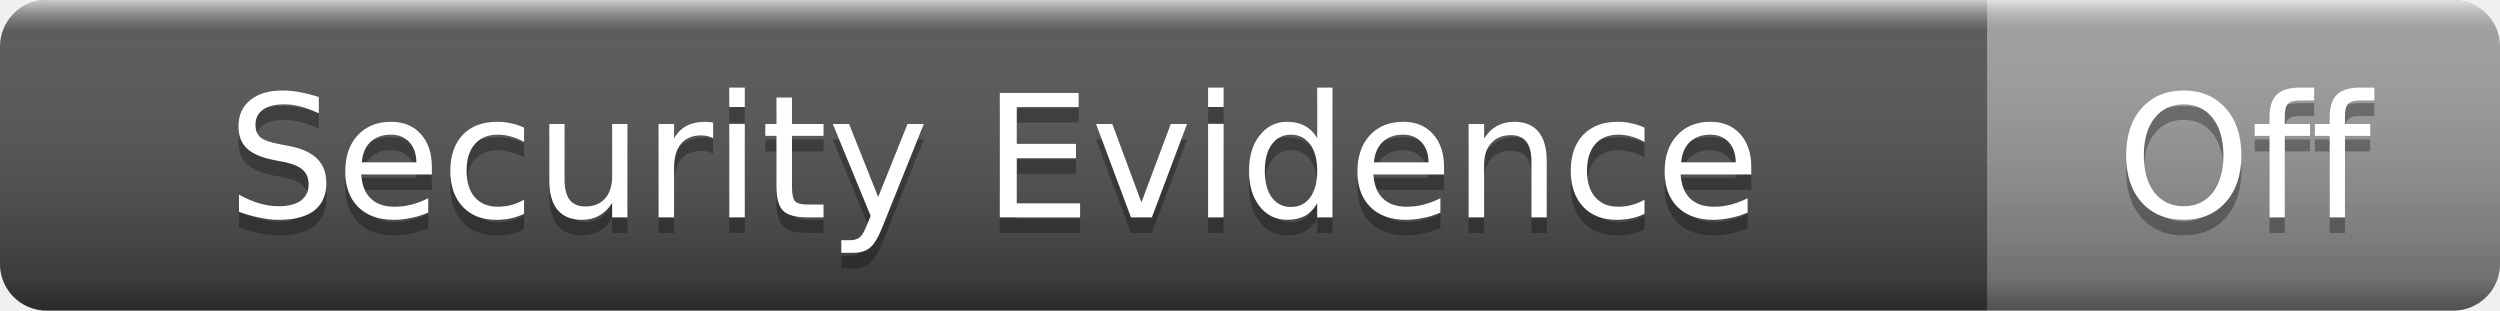
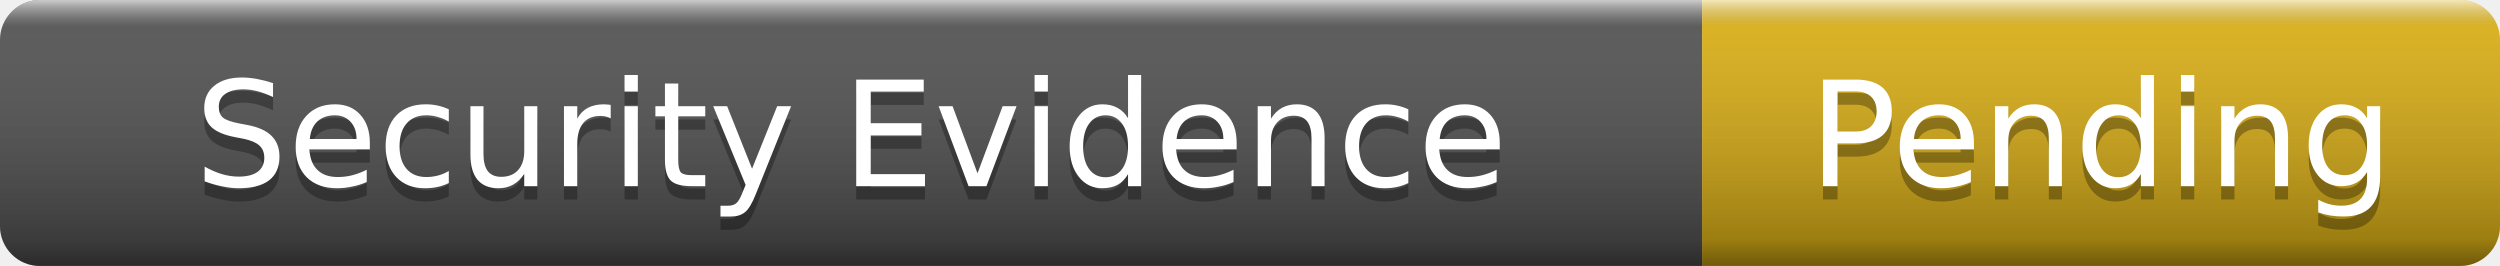
- <svg xmlns="http://www.w3.org/2000/svg" width="161" height="20" role="img" aria-label="Security Evidence: Off">
+ <svg xmlns="http://www.w3.org/2000/svg" width="188" height="20" role="img" aria-label="Security Evidence: Pending">
  <linearGradient id="s" x2="0" y2="100%">
    <stop offset="0" stop-color="#fff" stop-opacity=".7" />
    <stop offset=".1" stop-color="#aaa" stop-opacity=".1" />
    <stop offset=".9" stop-color="#000" stop-opacity=".3" />
    <stop offset="1" stop-color="#000" stop-opacity=".5" />
  </linearGradient>
  <clipPath id="r">
-     <rect width="161" height="20" rx="3" />
+     <rect width="188" height="20" rx="3" />
  </clipPath>
  <g clip-path="url(#r)">
    <rect width="128" height="20" fill="#555" />
-     <rect x="128" width="33" height="20" fill="#9f9f9f" />
-     <rect width="161" height="20" fill="url(#s)" />
+     <rect x="128" width="60" height="20" fill="#dfb317" />
+     <rect width="188" height="20" fill="url(#s)" />
  </g>
  <g fill="#fff" text-anchor="middle" font-family="Verdana,Geneva,DejaVu Sans,sans-serif" font-size="11">
    <text x="64" y="15" fill="#010101" fill-opacity=".3">Security Evidence</text>
    <text x="64" y="14">Security Evidence</text>
-     <text x="144.5" y="15" fill="#010101" fill-opacity=".3">Off</text>
-     <text x="144.5" y="14">Off</text>
+     <text x="158" y="15" fill="#010101" fill-opacity=".3">Pending</text>
+     <text x="158" y="14">Pending</text>
  </g>
</svg>
